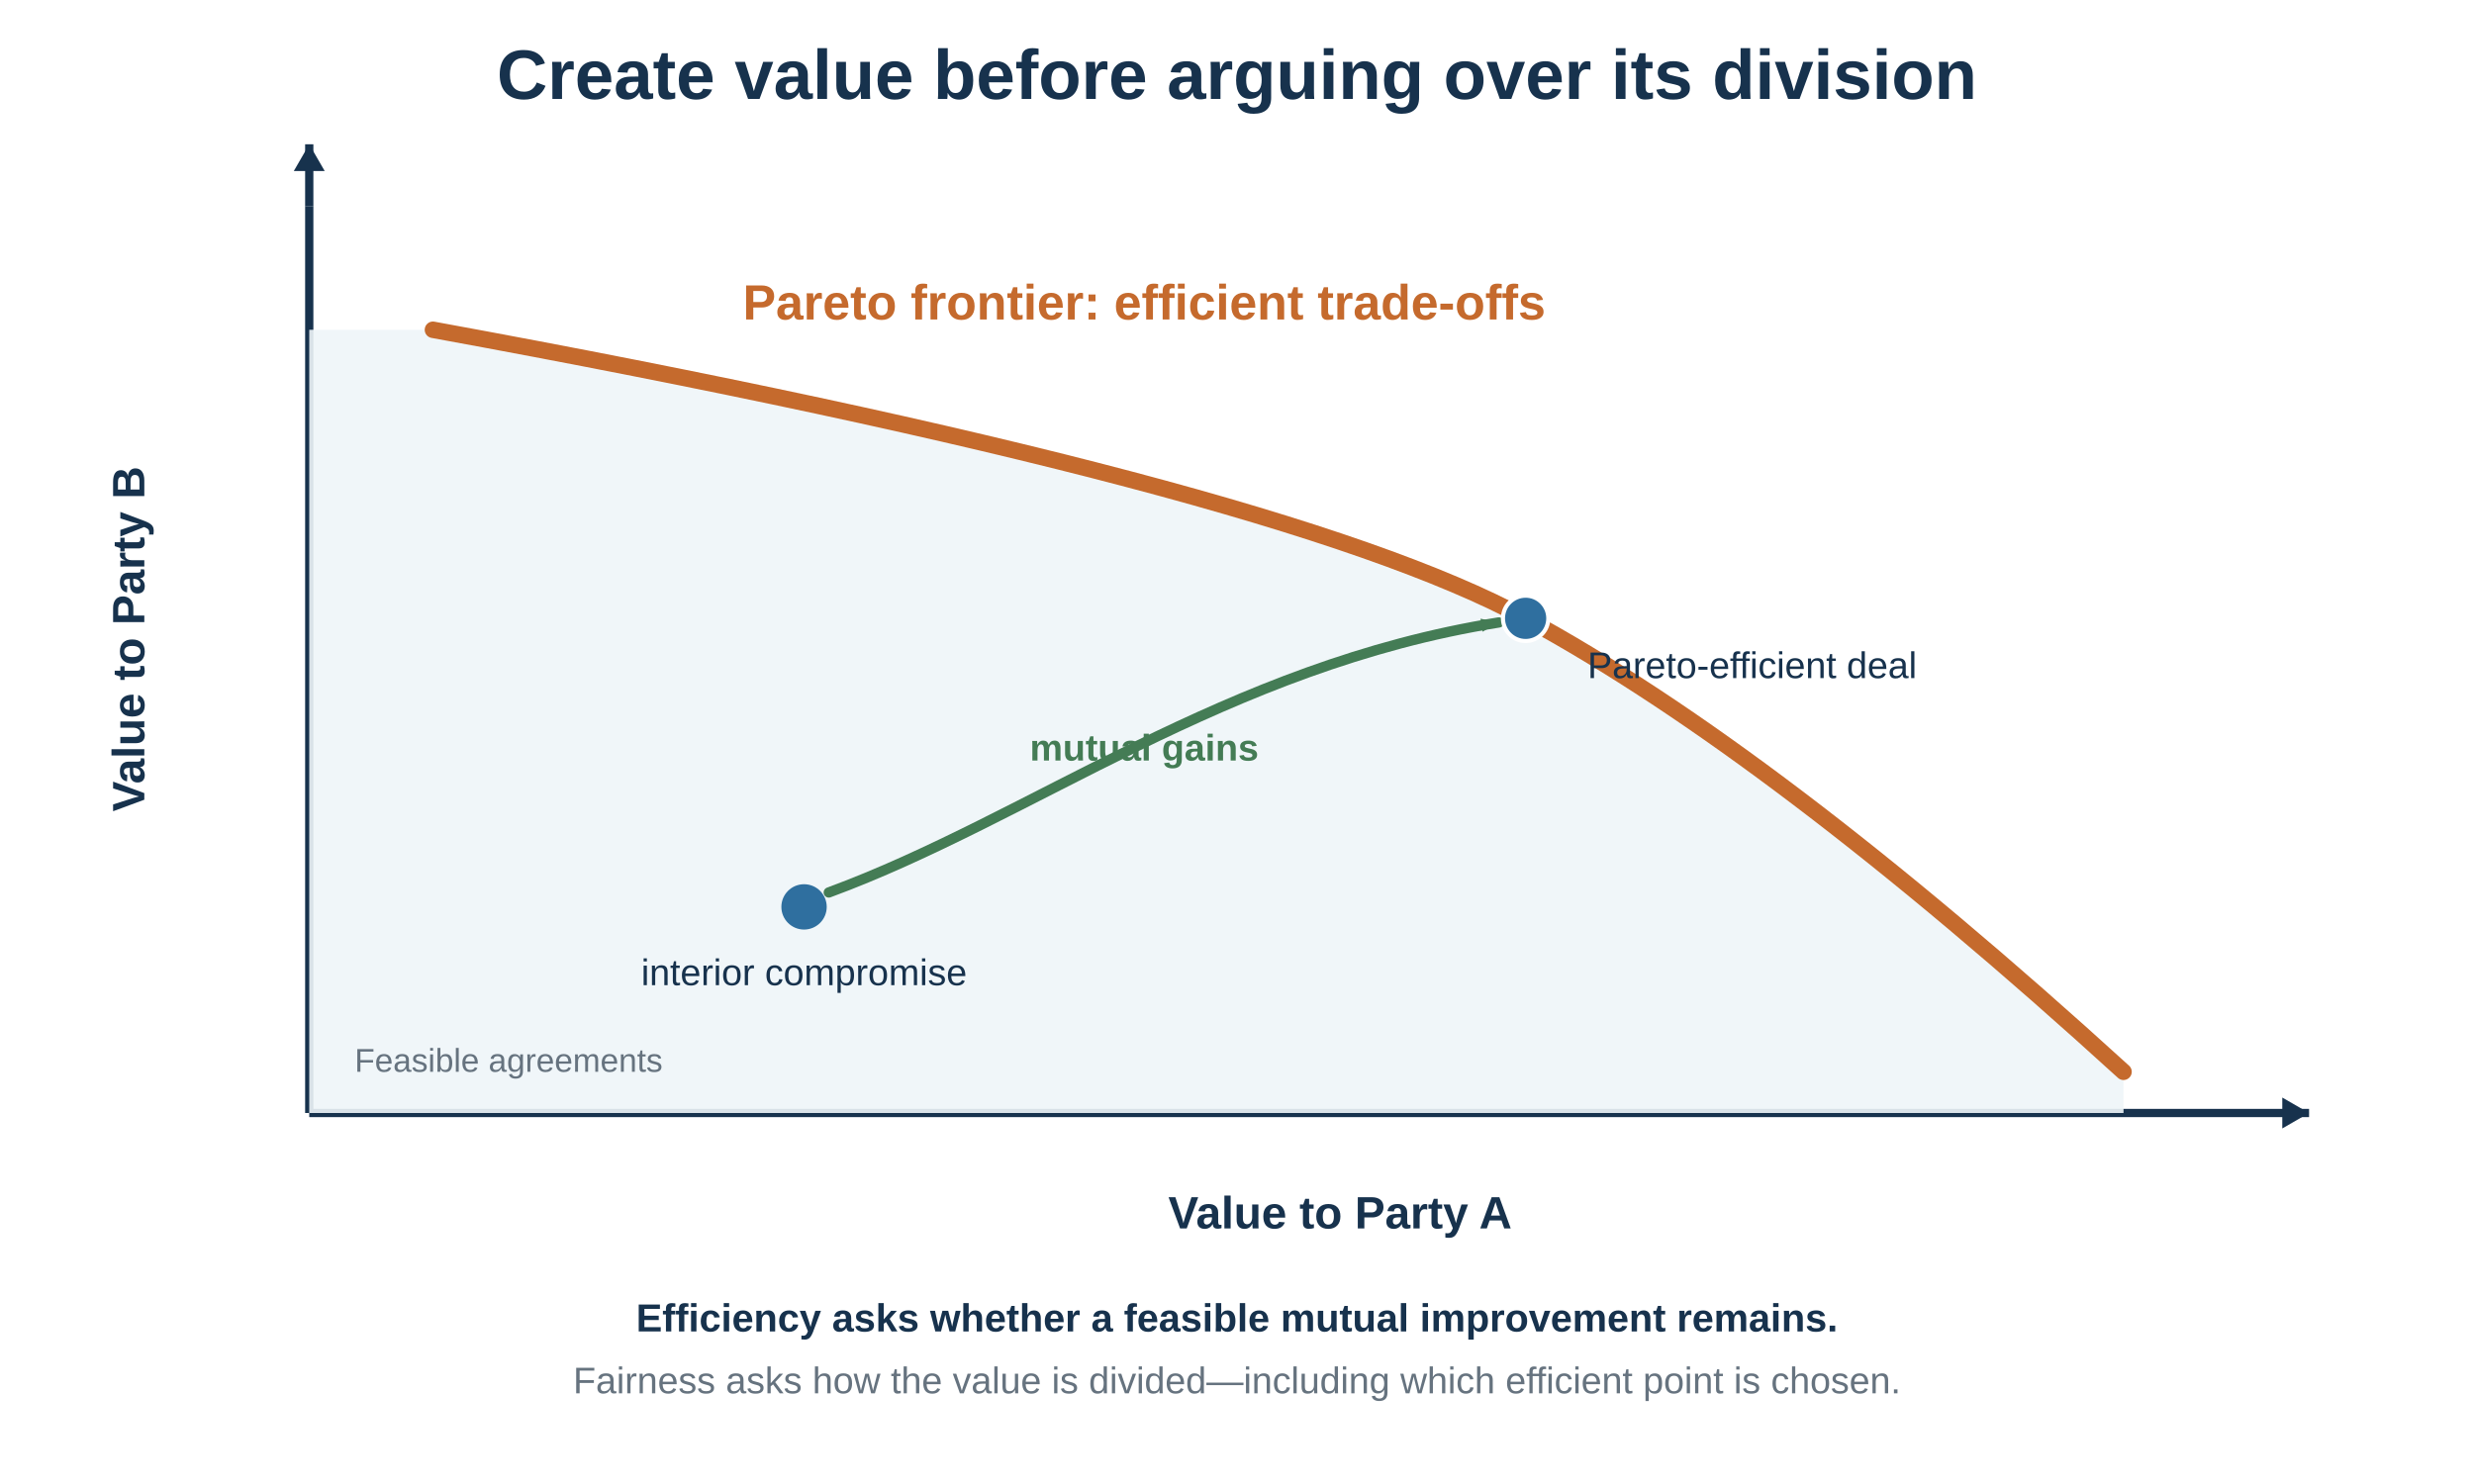
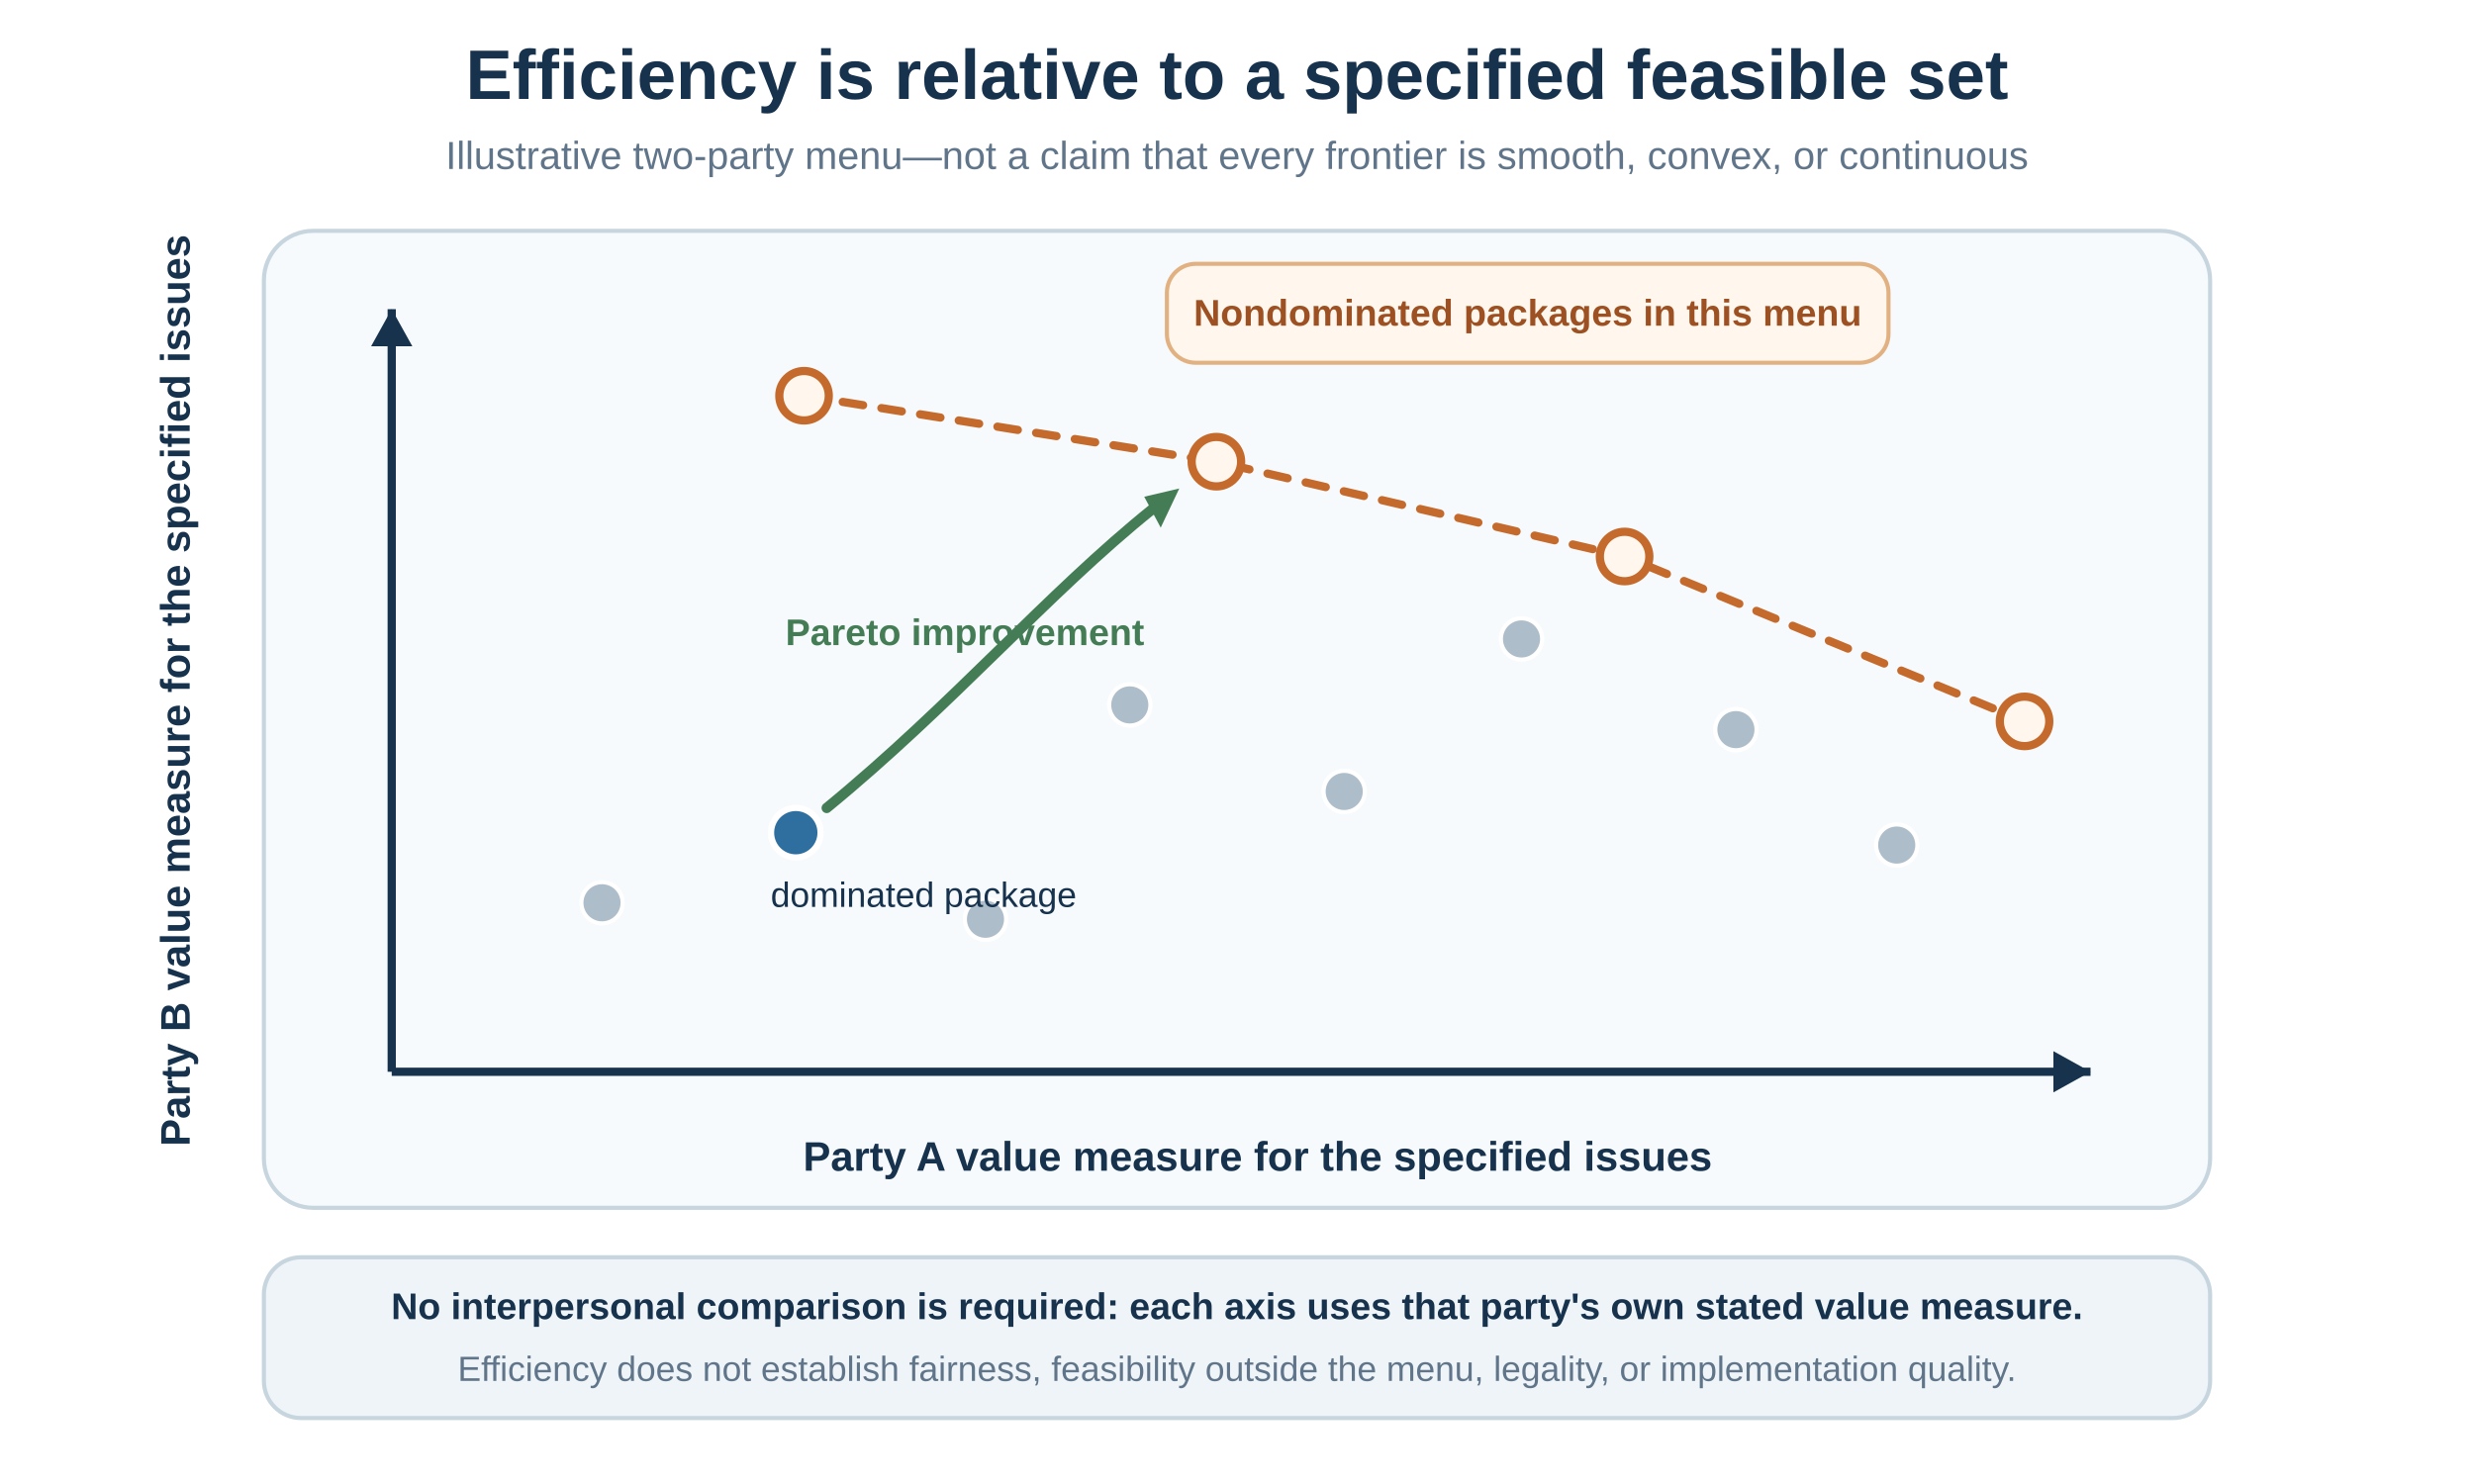
- <svg xmlns="http://www.w3.org/2000/svg" baseProfile="full" height="720" version="1.1" viewBox="0 0 1200 720" width="1200" role="img" aria-labelledby="pareto-title pareto-desc">
-   <defs>
-     <marker id="green-arrow" viewBox="0 0 10 8" markerWidth="10" markerHeight="8" refX="9" refY="4" orient="auto" markerUnits="userSpaceOnUse" overflow="visible">
-       <path d="M0.5 0.8 L9 4 L0.5 7.2 Z" fill="#447c55" />
-     </marker>
-   </defs>
-   <rect fill="white" height="720" width="1200" x="0" y="0" />
-   <text fill="#17324d" font-family="Arial, sans-serif" font-size="34" font-weight="bold" text-anchor="middle" x="600" y="48">Create value before arguing over its division</text>
-   <line stroke="#17324d" stroke-width="4" x1="150" x2="1080" y1="540" y2="540" />
-   <line stroke="#17324d" stroke-width="4" x1="150" x2="150" y1="540" y2="100" />
-   <line stroke="#17324d" stroke-width="4" x1="1080" x2="1120" y1="540" y2="540" />
-   <polygon fill="#17324d" points="1120,540 1107.01,547.5 1107.01,532.5" />
-   <line stroke="#17324d" stroke-width="4" x1="150" x2="150" y1="100" y2="70" />
-   <polygon fill="#17324d" points="150,70 157.5,82.99 142.5,82.99" />
-   <text fill="#17324d" font-family="Arial, sans-serif" font-size="22" font-weight="bold" text-anchor="middle" x="650" y="596">Value to Party A</text>
-   <text fill="#17324d" font-family="Arial, sans-serif" font-size="22" font-weight="bold" text-anchor="middle" x="70" y="310" transform="rotate(-90 70 310)">Value to Party B</text>
-   <path d="M150 540 L150 160 L210 160 Q620 235 740 300 Q860 365 1030 520 L1030 540 Z" fill="#eef5f8" opacity="0.9" />
-   <path d="M210 160 Q620 235 740 300 Q860 365 1030 520" fill="none" stroke="#c56a2d" stroke-width="8" stroke-linecap="round" stroke-linejoin="round" />
-   <text fill="#c56a2d" font-family="Arial, sans-serif" font-size="24" font-weight="bold" text-anchor="middle" x="555" y="155">Pareto frontier: efficient trade-offs</text>
-   <text fill="#66737f" font-family="Arial, sans-serif" font-size="16" text-anchor="start" x="172" y="520">Feasible agreements</text>
-   <circle cx="390" cy="440" fill="#2f6f9f" r="11" />
-   <text fill="#17324d" font-family="Arial, sans-serif" font-size="18" text-anchor="middle" x="390" y="478">interior compromise</text>
-   <path d="M402 433 C500 397 595 323 727 302" fill="none" stroke="#447c55" stroke-width="5" stroke-linecap="round" marker-end="url(#green-arrow)" />
-   <text fill="#447c55" font-family="Arial, sans-serif" font-size="18" font-weight="bold" text-anchor="middle" x="555" y="369">mutual gains</text>
-   <circle cx="740" cy="300" fill="#2f6f9f" r="11" stroke="#ffffff" stroke-width="2" />
-   <text fill="#17324d" font-family="Arial, sans-serif" font-size="18" text-anchor="start" x="770" y="329">Pareto-efficient deal</text>
-   <text fill="#17324d" font-family="Arial, sans-serif" font-size="19" font-weight="bold" text-anchor="middle" x="600" y="646">Efficiency asks whether a feasible mutual improvement remains.</text>
-   <text fill="#66737f" font-family="Arial, sans-serif" font-size="18" text-anchor="middle" x="600" y="676">Fairness asks how the value is divided—including which efficient point is chosen.</text>
+ <svg xmlns="http://www.w3.org/2000/svg" width="1200" height="720" viewBox="0 0 1200 720" role="img" aria-labelledby="pareto-title pareto-desc">
+   <rect width="1200" height="720" fill="#ffffff" />
+   <text x="600" y="48" text-anchor="middle" font-family="Arial, Helvetica, sans-serif" font-size="34" font-weight="700" fill="#17324d">Efficiency is relative to a specified feasible set</text>
+   <text x="600" y="82" text-anchor="middle" font-family="Arial, Helvetica, sans-serif" font-size="19" fill="#60758a">Illustrative two-party menu—not a claim that every frontier is smooth, convex, or continuous</text>
+   <rect x="128" y="112" width="944" height="474" rx="24" fill="#f7fafc" stroke="#c7d5df" stroke-width="2" />
+   <line x1="190" y1="520" x2="1014" y2="520" stroke="#17324d" stroke-width="4" />
+   <line x1="190" y1="520" x2="190" y2="150" stroke="#17324d" stroke-width="4" />
+   <path d="M1014 520 L996 510 L996 530 Z" fill="#17324d" />
+   <path d="M190 150 L180 168 L200 168 Z" fill="#17324d" />
+   <text x="610" y="568" text-anchor="middle" font-family="Arial, Helvetica, sans-serif" font-size="20" font-weight="700" fill="#17324d">Party A value measure for the specified issues</text>
+   <text x="92" y="335" text-anchor="middle" transform="rotate(-90 92 335)" font-family="Arial, Helvetica, sans-serif" font-size="20" font-weight="700" fill="#17324d">Party B value measure for the specified issues</text>
+   <g fill="#aebdca" stroke="#ffffff" stroke-width="2">
+     <circle cx="292" cy="438" r="10" />
+     <circle cx="386" cy="404" r="10" />
+     <circle cx="478" cy="446" r="10" />
+     <circle cx="548" cy="342" r="10" />
+     <circle cx="652" cy="384" r="10" />
+     <circle cx="738" cy="310" r="10" />
+     <circle cx="842" cy="354" r="10" />
+     <circle cx="920" cy="410" r="10" />
+   </g>
+   <path d="M390 192 L590 224 L788 270 L982 350" fill="none" stroke="#c56a2d" stroke-width="4" stroke-dasharray="10 9" stroke-linecap="round" stroke-linejoin="round" />
+   <g fill="#fff7ed" stroke="#c56a2d" stroke-width="4">
+     <circle cx="390" cy="192" r="12" />
+     <circle cx="590" cy="224" r="12" />
+     <circle cx="788" cy="270" r="12" />
+     <circle cx="982" cy="350" r="12" />
+   </g>
+   <rect x="566" y="128" width="350" height="48" rx="14" fill="#fff7ed" stroke="#e2b182" stroke-width="2" />
+   <text x="741" y="158" text-anchor="middle" font-family="Arial, Helvetica, sans-serif" font-size="18" font-weight="700" fill="#9d5122">Nondominated packages in this menu</text>
+   <circle cx="386" cy="404" r="12" fill="#2f6f9f" stroke="#ffffff" stroke-width="3" />
+   <text x="448" y="440" text-anchor="middle" font-family="Arial, Helvetica, sans-serif" font-size="17" fill="#17324d">dominated package</text>
+   <path d="M401 392 C462 342 508 288 559 247" fill="none" stroke="#447c55" stroke-width="5" stroke-linecap="round" />
+   <path d="M572 237 L555 241 L563 256 Z" fill="#447c55" />
+   <text x="468" y="313" text-anchor="middle" font-family="Arial, Helvetica, sans-serif" font-size="18" font-weight="700" fill="#447c55">Pareto improvement</text>
+   <rect x="128" y="610" width="944" height="78" rx="18" fill="#eef4f7" stroke="#c7d5df" stroke-width="2" />
+   <text x="600" y="640" text-anchor="middle" font-family="Arial, Helvetica, sans-serif" font-size="18" font-weight="700" fill="#17324d">No interpersonal comparison is required: each axis uses that party's own stated value measure.</text>
+   <text x="600" y="670" text-anchor="middle" font-family="Arial, Helvetica, sans-serif" font-size="17" fill="#60758a">Efficiency does not establish fairness, feasibility outside the menu, legality, or implementation quality.</text>
</svg>
